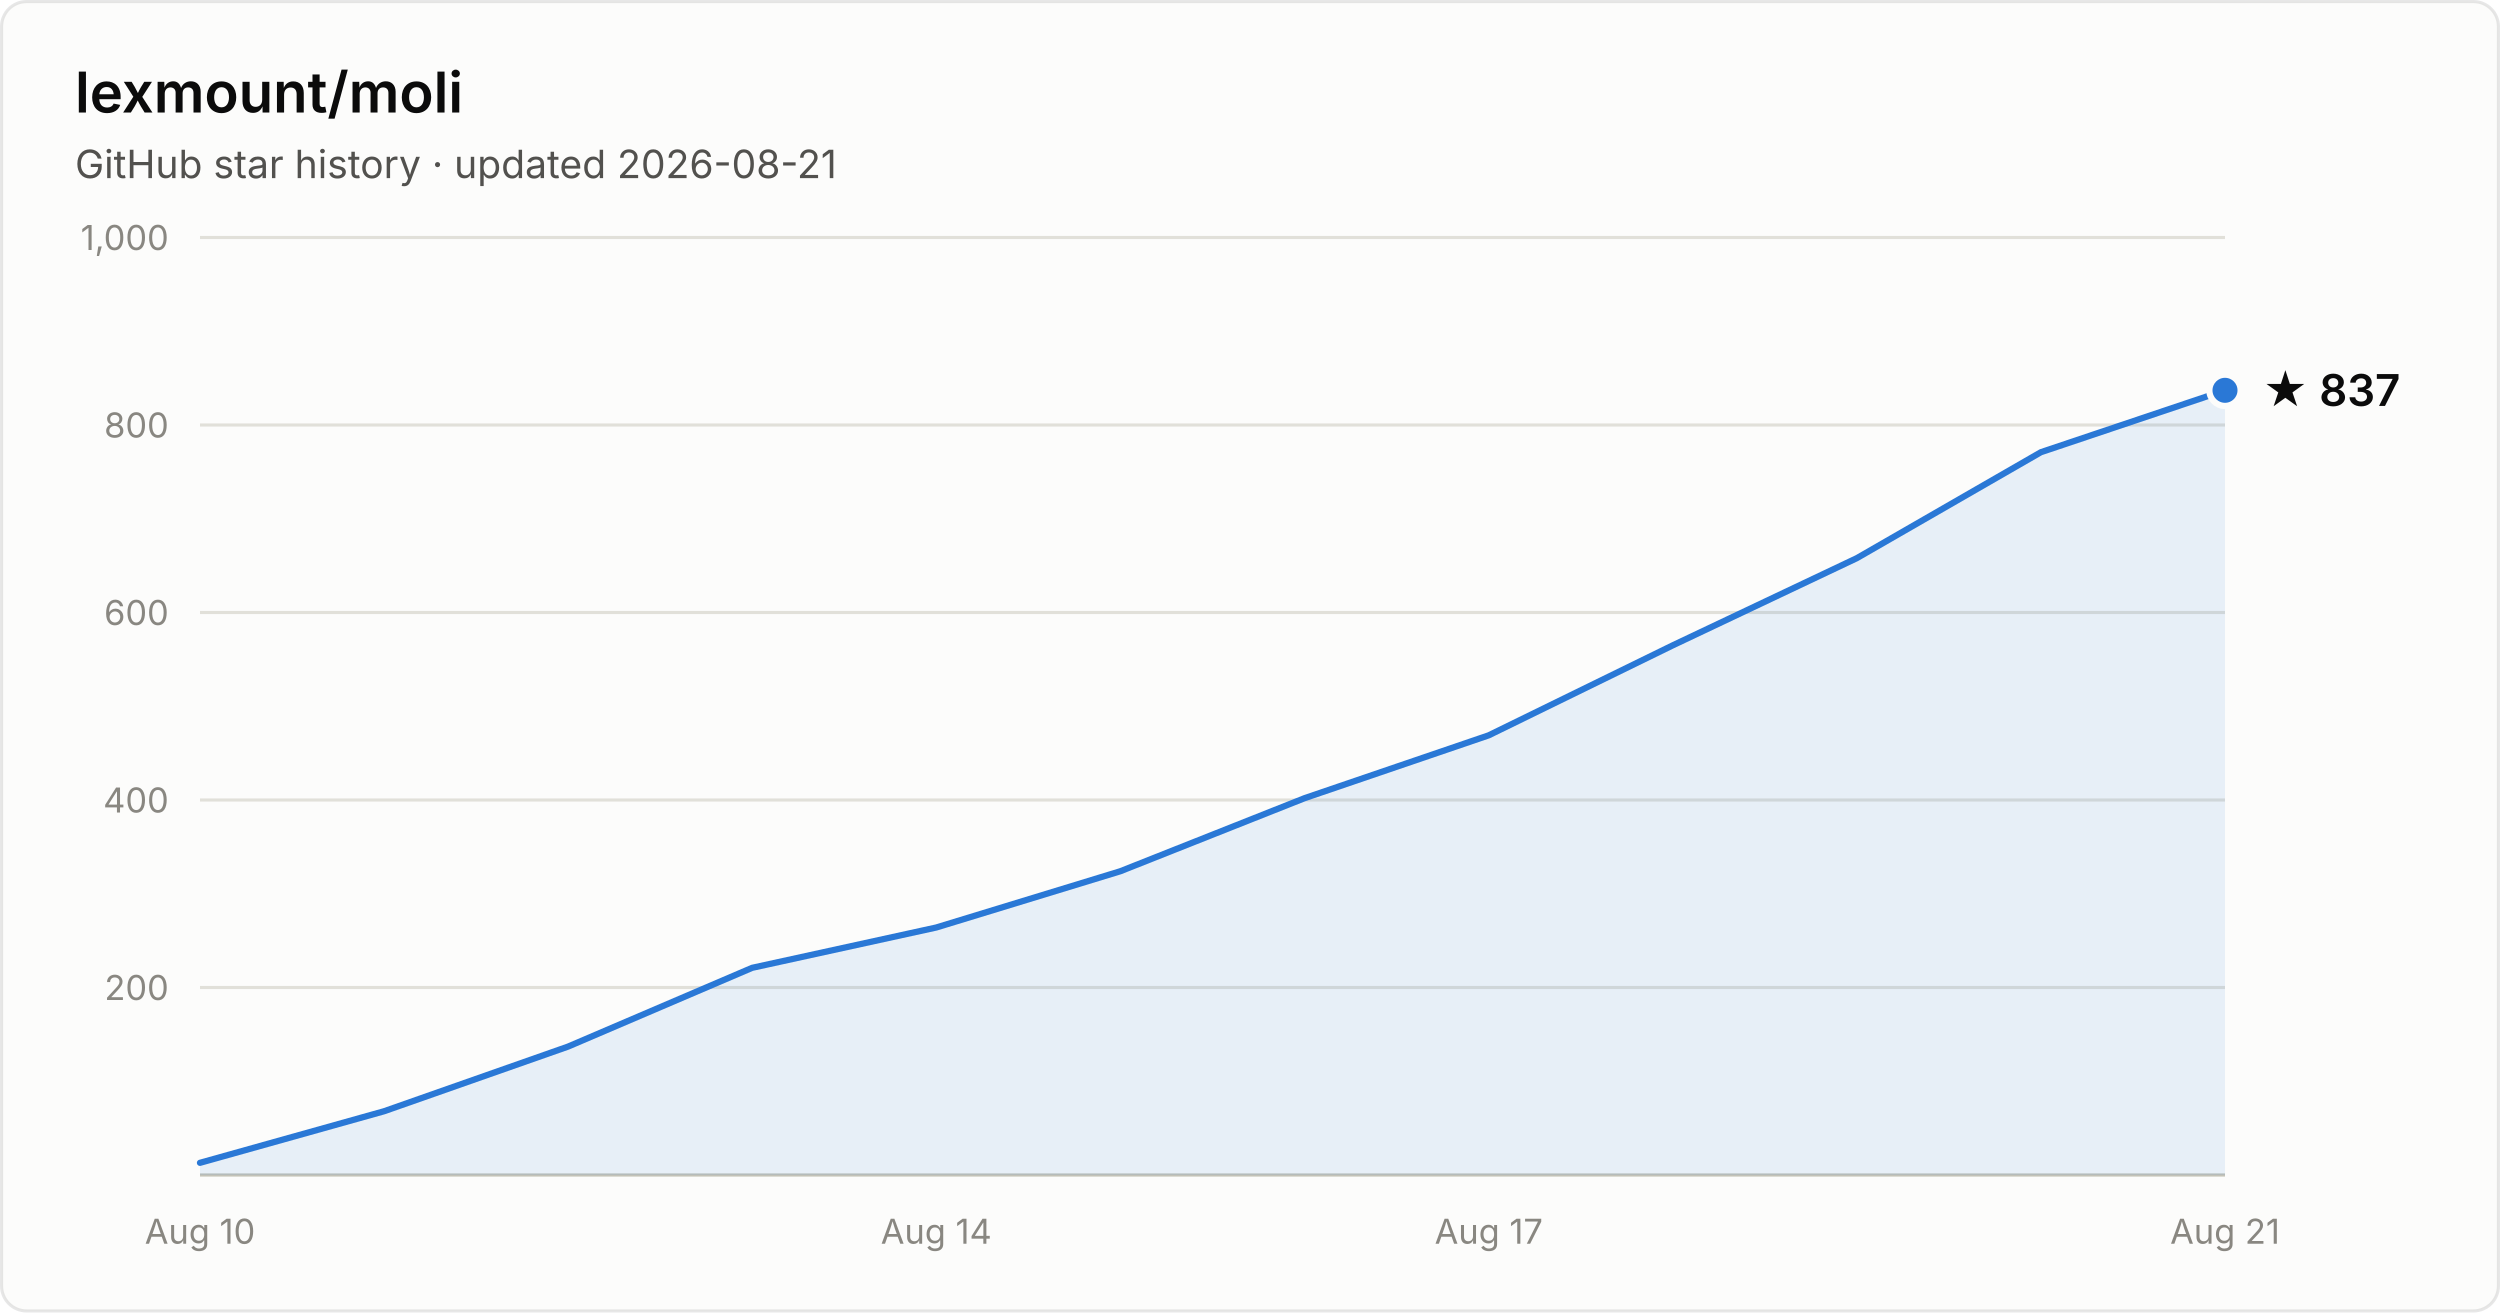
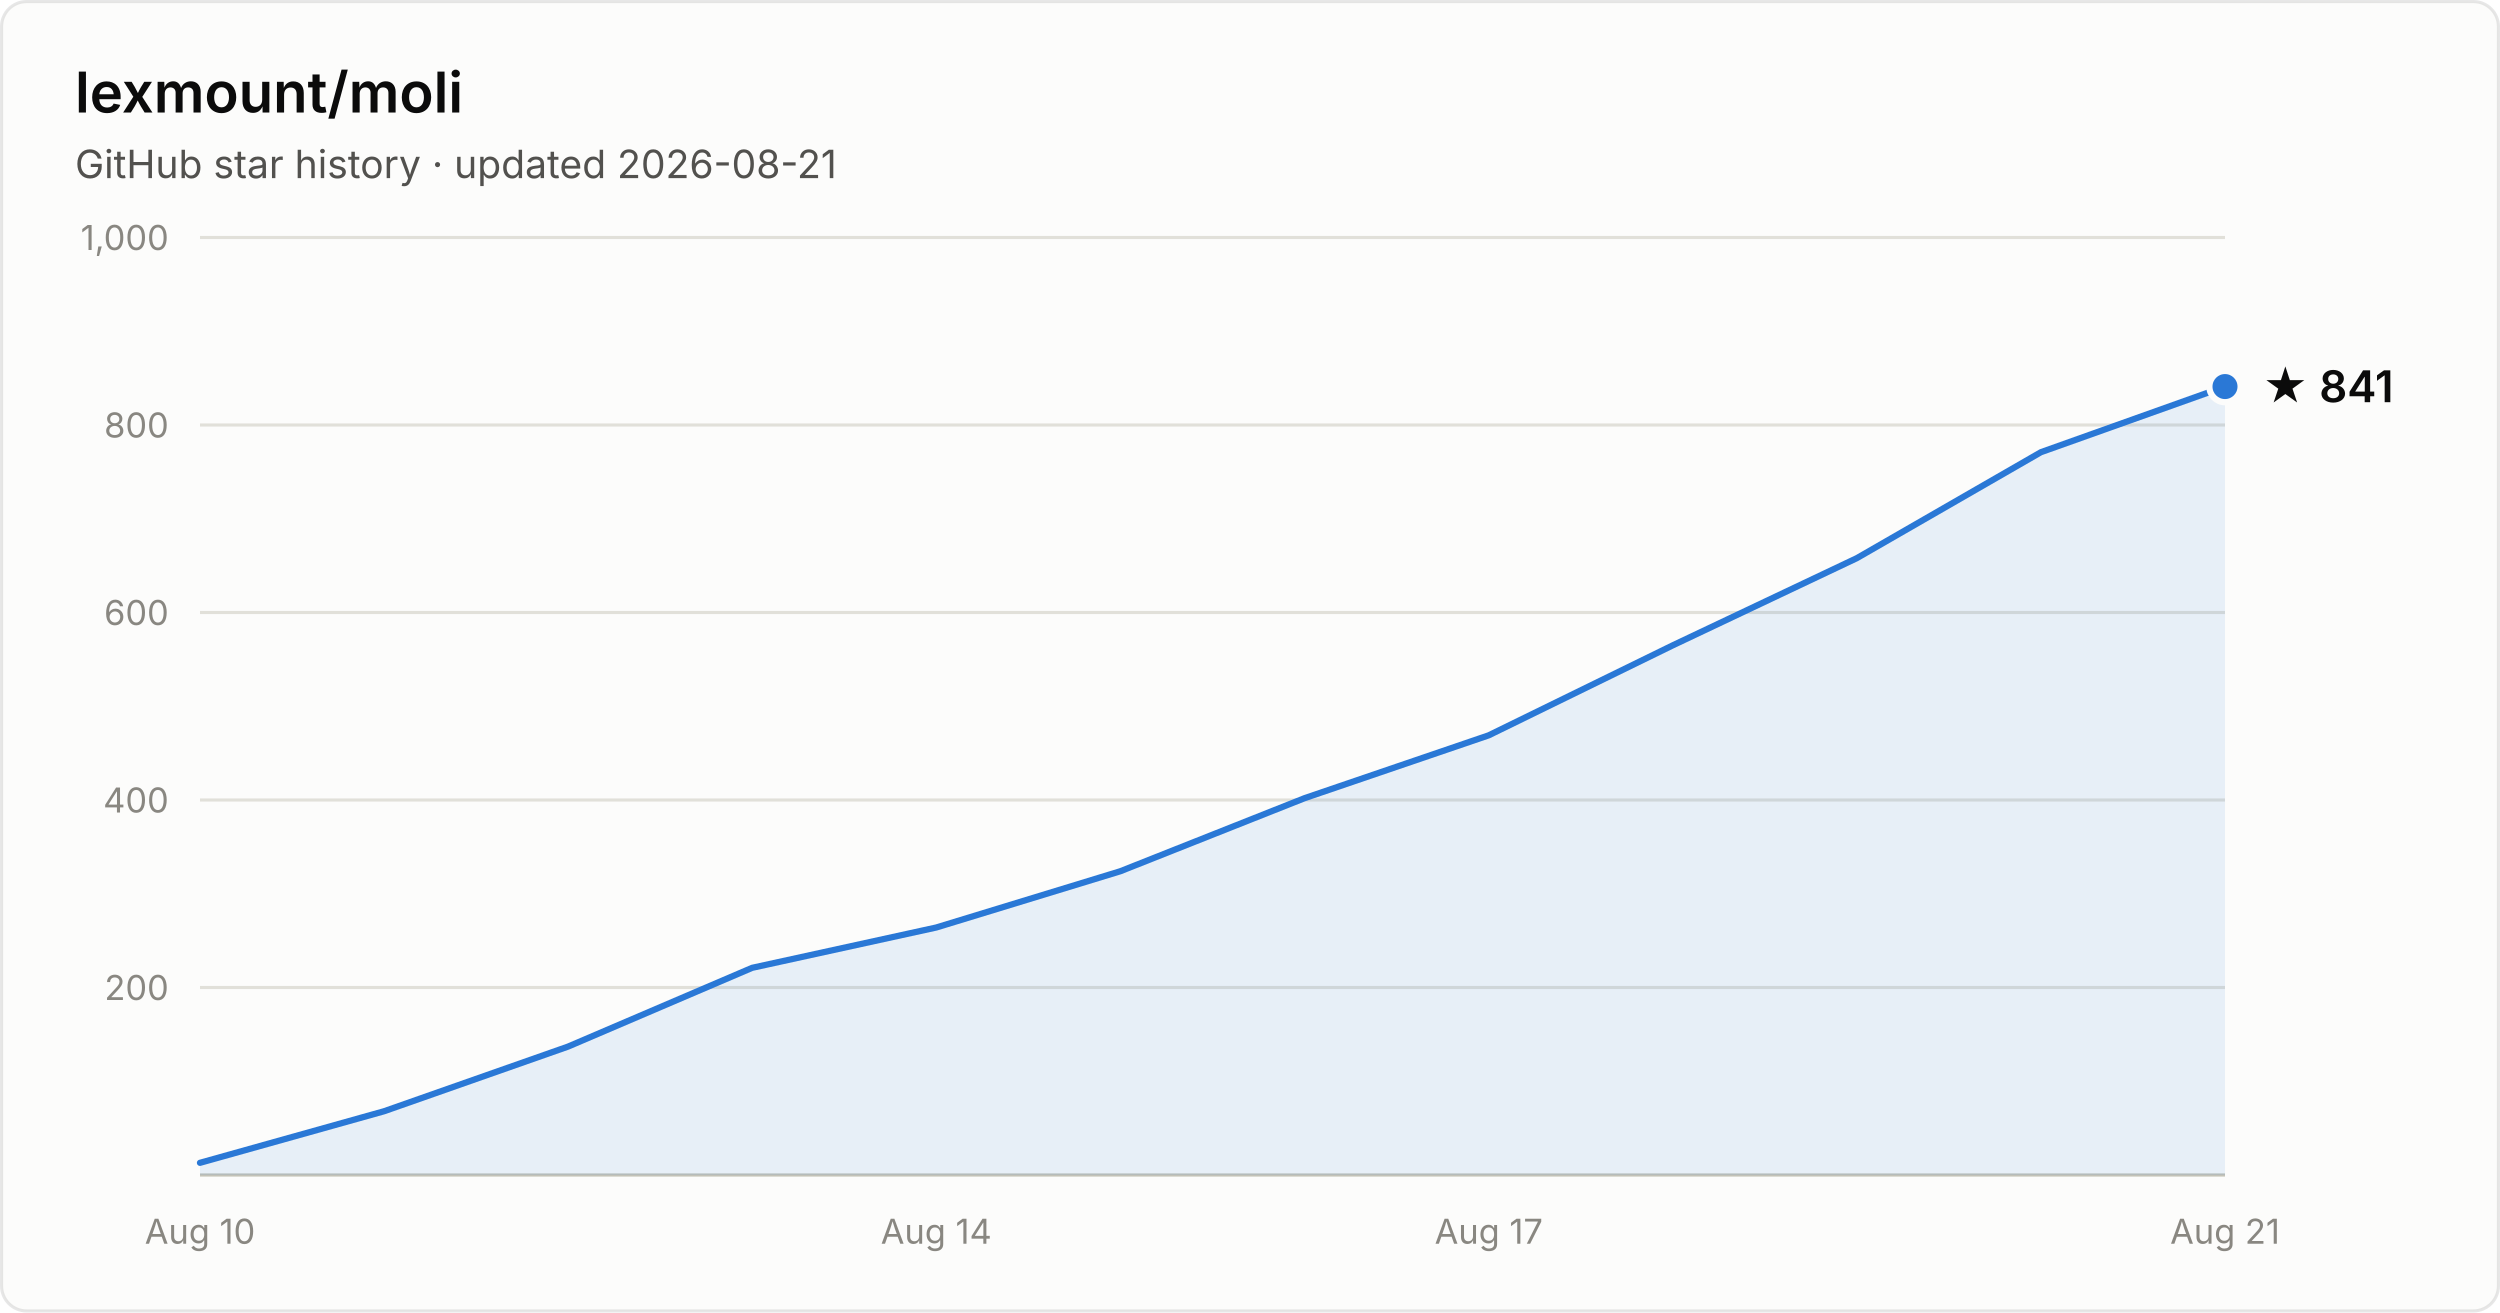
- <svg xmlns="http://www.w3.org/2000/svg" width="800" height="420" viewBox="0 0 800 420" font-family="system-ui, -apple-system, Segoe UI, sans-serif" role="img" aria-label="Star history of lexmount/moli: 837 stars as of 2026-08-21">
+ <svg xmlns="http://www.w3.org/2000/svg" width="800" height="420" viewBox="0 0 800 420" font-family="system-ui, -apple-system, Segoe UI, sans-serif" role="img" aria-label="Star history of lexmount/moli: 841 stars as of 2026-08-21">
  <rect x="0.5" y="0.5" width="799" height="419" rx="8" fill="#fcfcfb" stroke="rgba(11,11,11,0.10)" />
  <text x="24" y="36" fill="#0b0b0b" font-size="18" font-weight="600">lexmount/moli</text>
  <text x="24" y="57" fill="#52514e" font-size="12.5">GitHub star history · updated 2026-08-21</text>
  <line x1="64" y1="316.0" x2="712" y2="316.0" stroke="#e1e0d9" stroke-width="1" />
  <text x="54" y="320.0" text-anchor="end" fill="#898781" font-size="11" style="font-variant-numeric:tabular-nums">200</text>
  <line x1="64" y1="256.0" x2="712" y2="256.0" stroke="#e1e0d9" stroke-width="1" />
  <text x="54" y="260.0" text-anchor="end" fill="#898781" font-size="11" style="font-variant-numeric:tabular-nums">400</text>
  <line x1="64" y1="196.0" x2="712" y2="196.0" stroke="#e1e0d9" stroke-width="1" />
  <text x="54" y="200.0" text-anchor="end" fill="#898781" font-size="11" style="font-variant-numeric:tabular-nums">600</text>
  <line x1="64" y1="136.0" x2="712" y2="136.0" stroke="#e1e0d9" stroke-width="1" />
  <text x="54" y="140.0" text-anchor="end" fill="#898781" font-size="11" style="font-variant-numeric:tabular-nums">800</text>
  <line x1="64" y1="76.0" x2="712" y2="76.0" stroke="#e1e0d9" stroke-width="1" />
  <text x="54" y="80.0" text-anchor="end" fill="#898781" font-size="11" style="font-variant-numeric:tabular-nums">1,000</text>
  <line x1="64" y1="376" x2="712" y2="376" stroke="#c3c2b7" stroke-width="1" />
  <text x="64.0" y="398" text-anchor="middle" fill="#898781" font-size="11" style="font-variant-numeric:tabular-nums">Aug 10</text>
  <text x="299.6" y="398" text-anchor="middle" fill="#898781" font-size="11" style="font-variant-numeric:tabular-nums">Aug 14</text>
  <text x="476.4" y="398" text-anchor="middle" fill="#898781" font-size="11" style="font-variant-numeric:tabular-nums">Aug 17</text>
  <text x="712.0" y="398" text-anchor="middle" fill="#898781" font-size="11" style="font-variant-numeric:tabular-nums">Aug 21</text>
-   <path d="M64.0 372.1 L122.9 355.6 L181.8 334.9 L240.7 309.7 L299.6 296.8 L358.5 278.8 L417.5 255.4 L476.4 235.3 L535.3 206.5 L594.2 178.6 L653.1 144.7 L712.0 124.9 L712.0 376 L64.0 376 Z" fill="#2a78d6" fill-opacity="0.1" />
-   <path d="M64.0 372.1 L122.9 355.6 L181.8 334.9 L240.7 309.7 L299.6 296.8 L358.5 278.8 L417.5 255.4 L476.4 235.3 L535.3 206.5 L594.2 178.6 L653.1 144.7 L712.0 124.9" fill="none" stroke="#2a78d6" stroke-width="2" stroke-linejoin="round" stroke-linecap="round" />
-   <circle cx="712.0" cy="124.9" r="5" fill="#2a78d6" stroke="#fcfcfb" stroke-width="2" />
-   <text x="724.0" y="129.9" fill="#0b0b0b" font-size="14" font-weight="600">★ 837</text>
+   <path d="M64.0 372.1 L122.9 355.6 L181.8 334.9 L240.7 309.7 L299.6 296.8 L358.5 278.8 L417.5 255.4 L476.4 235.3 L535.3 206.5 L594.2 178.6 L653.1 144.7 L712.0 123.7 L712.0 376 L64.0 376 Z" fill="#2a78d6" fill-opacity="0.1" />
+   <path d="M64.0 372.1 L122.9 355.6 L181.8 334.9 L240.7 309.7 L299.6 296.8 L358.5 278.8 L417.5 255.4 L476.4 235.3 L535.3 206.5 L594.2 178.6 L653.1 144.7 L712.0 123.7" fill="none" stroke="#2a78d6" stroke-width="2" stroke-linejoin="round" stroke-linecap="round" />
+   <circle cx="712.0" cy="123.7" r="5" fill="#2a78d6" stroke="#fcfcfb" stroke-width="2" />
+   <text x="724.0" y="128.7" fill="#0b0b0b" font-size="14" font-weight="600">★ 841</text>
</svg>
